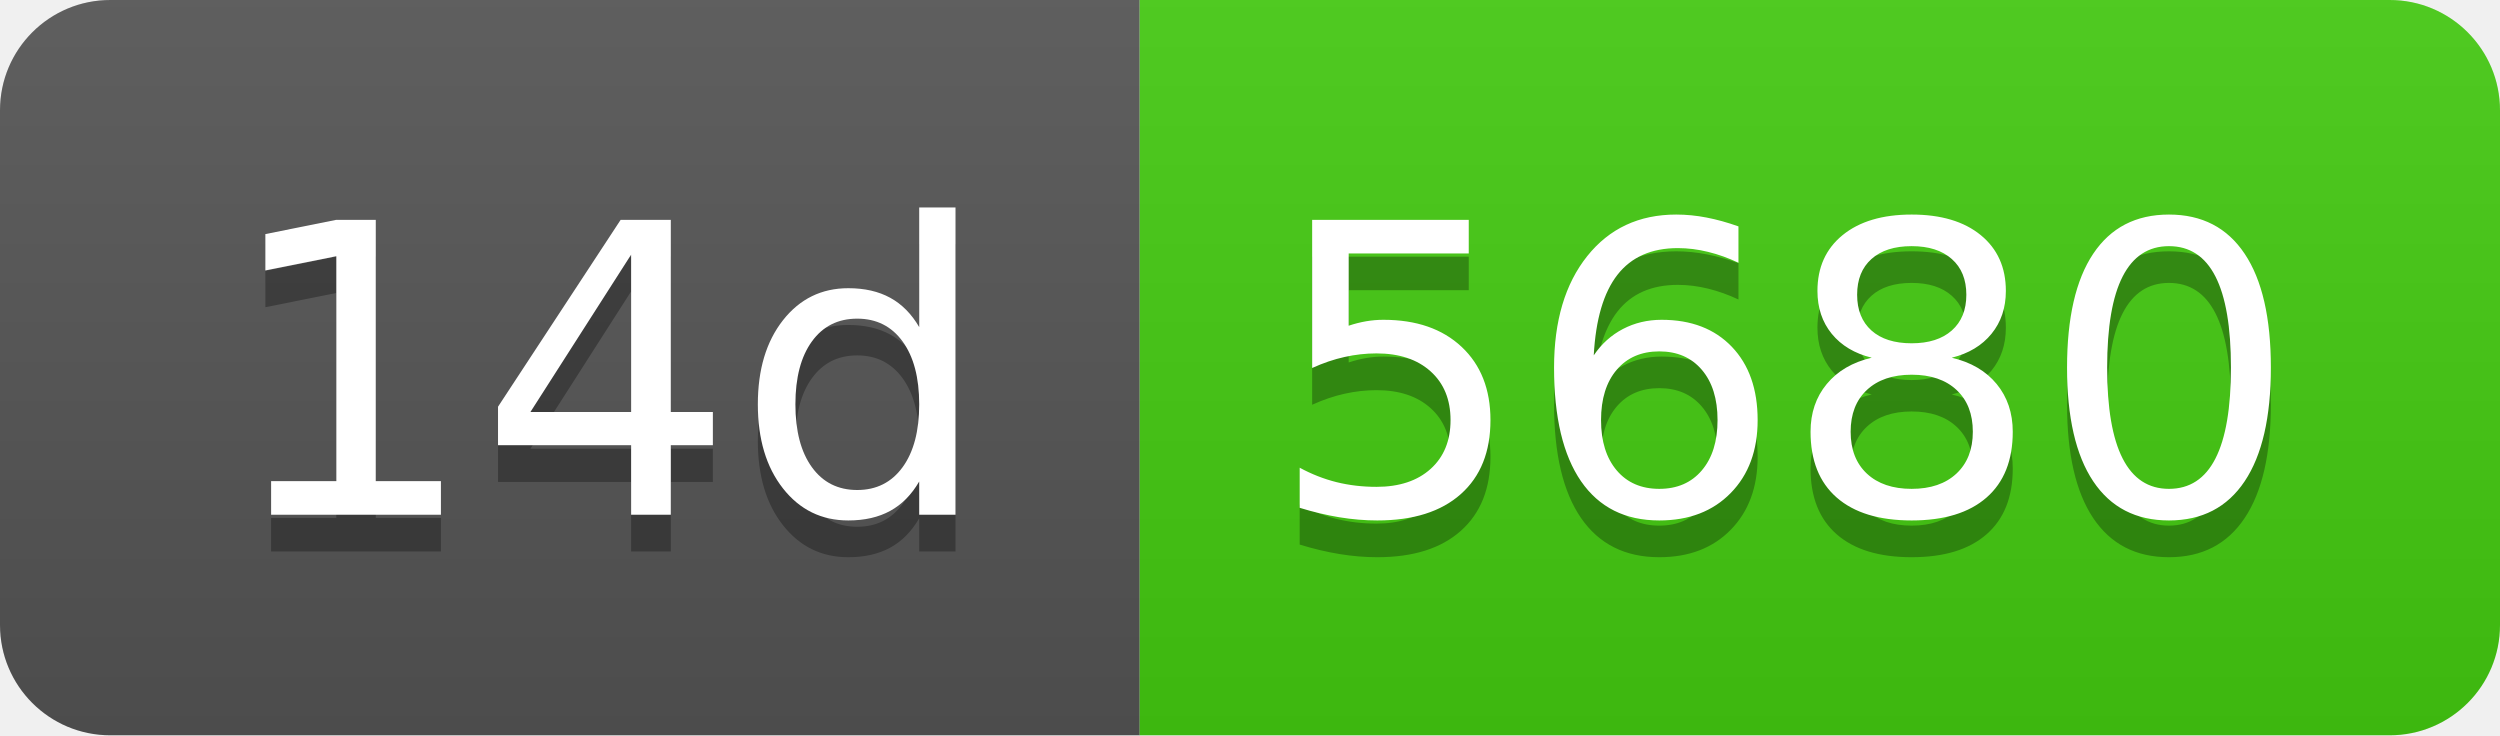
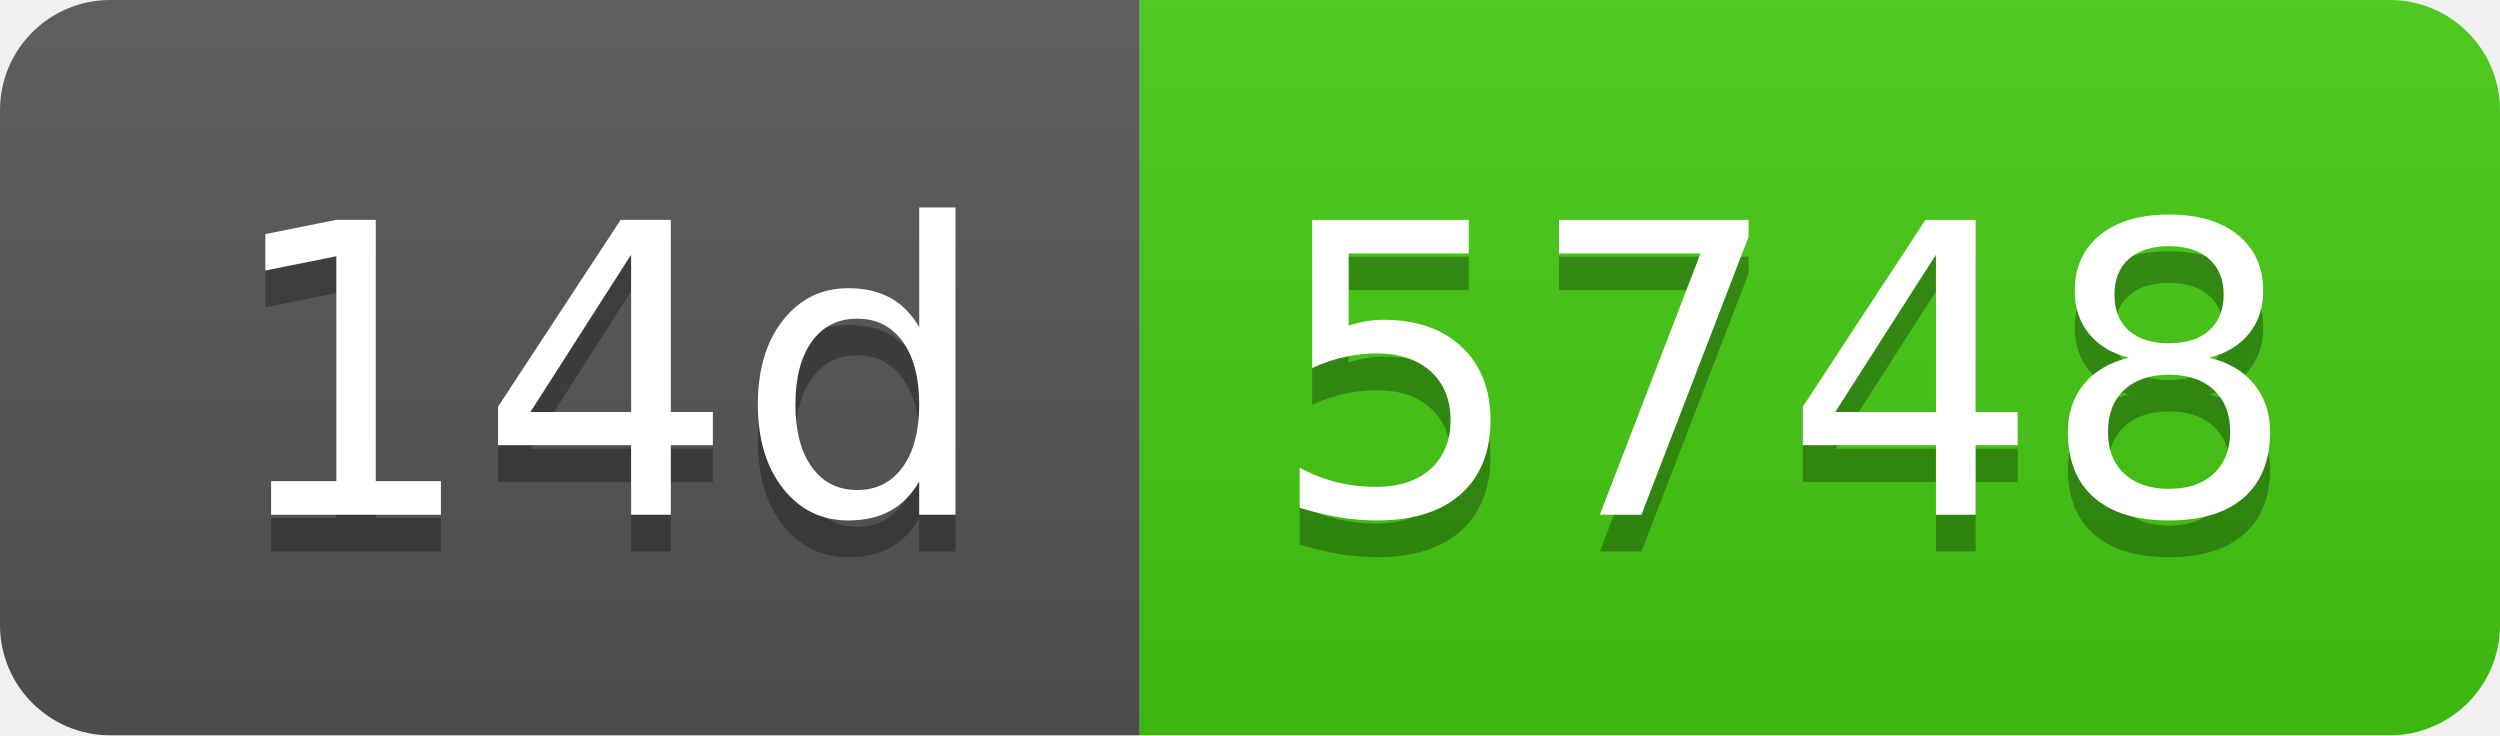
- <svg xmlns="http://www.w3.org/2000/svg" width="68" height="20" role="img" aria-label="14d: 5680">
+ <svg xmlns="http://www.w3.org/2000/svg" width="68" height="20" role="img" aria-label="14d: 5748">
  <linearGradient id="s" x2="0" y2="100%">
    <stop offset="0" stop-color="#bbb" stop-opacity=".1" />
    <stop offset="1" stop-opacity=".1" />
  </linearGradient>
  <clipPath id="r">
    <rect width="68" height="20" rx="3" fill="#fff" />
  </clipPath>
  <g clip-path="url(#r)">
    <rect width="31" height="20" fill="#555" />
    <rect x="31" width="37" height="20" fill="#4c1" />
    <rect width="68" height="20" fill="url(#s)" />
  </g>
  <g fill="#fff" text-anchor="middle" font-family="Verdana,Geneva,DejaVu Sans,sans-serif" text-rendering="geometricPrecision" font-size="110">
    <text aria-hidden="true" x="165" y="150" fill="#010101" fill-opacity=".3" transform="scale(.1)" textLength="210">14d</text>
    <text x="165" y="140" transform="scale(.1)" fill="#fff" textLength="210">14d</text>
-     <text aria-hidden="true" x="485" y="150" fill="#010101" fill-opacity=".3" transform="scale(.1)" textLength="270">5680</text>
-     <text x="485" y="140" transform="scale(.1)" fill="#fff" textLength="270">5680</text>
+     <text aria-hidden="true" x="485" y="150" fill="#010101" fill-opacity=".3" transform="scale(.1)" textLength="270">5748</text>
+     <text x="485" y="140" transform="scale(.1)" fill="#fff" textLength="270">5748</text>
  </g>
</svg>
